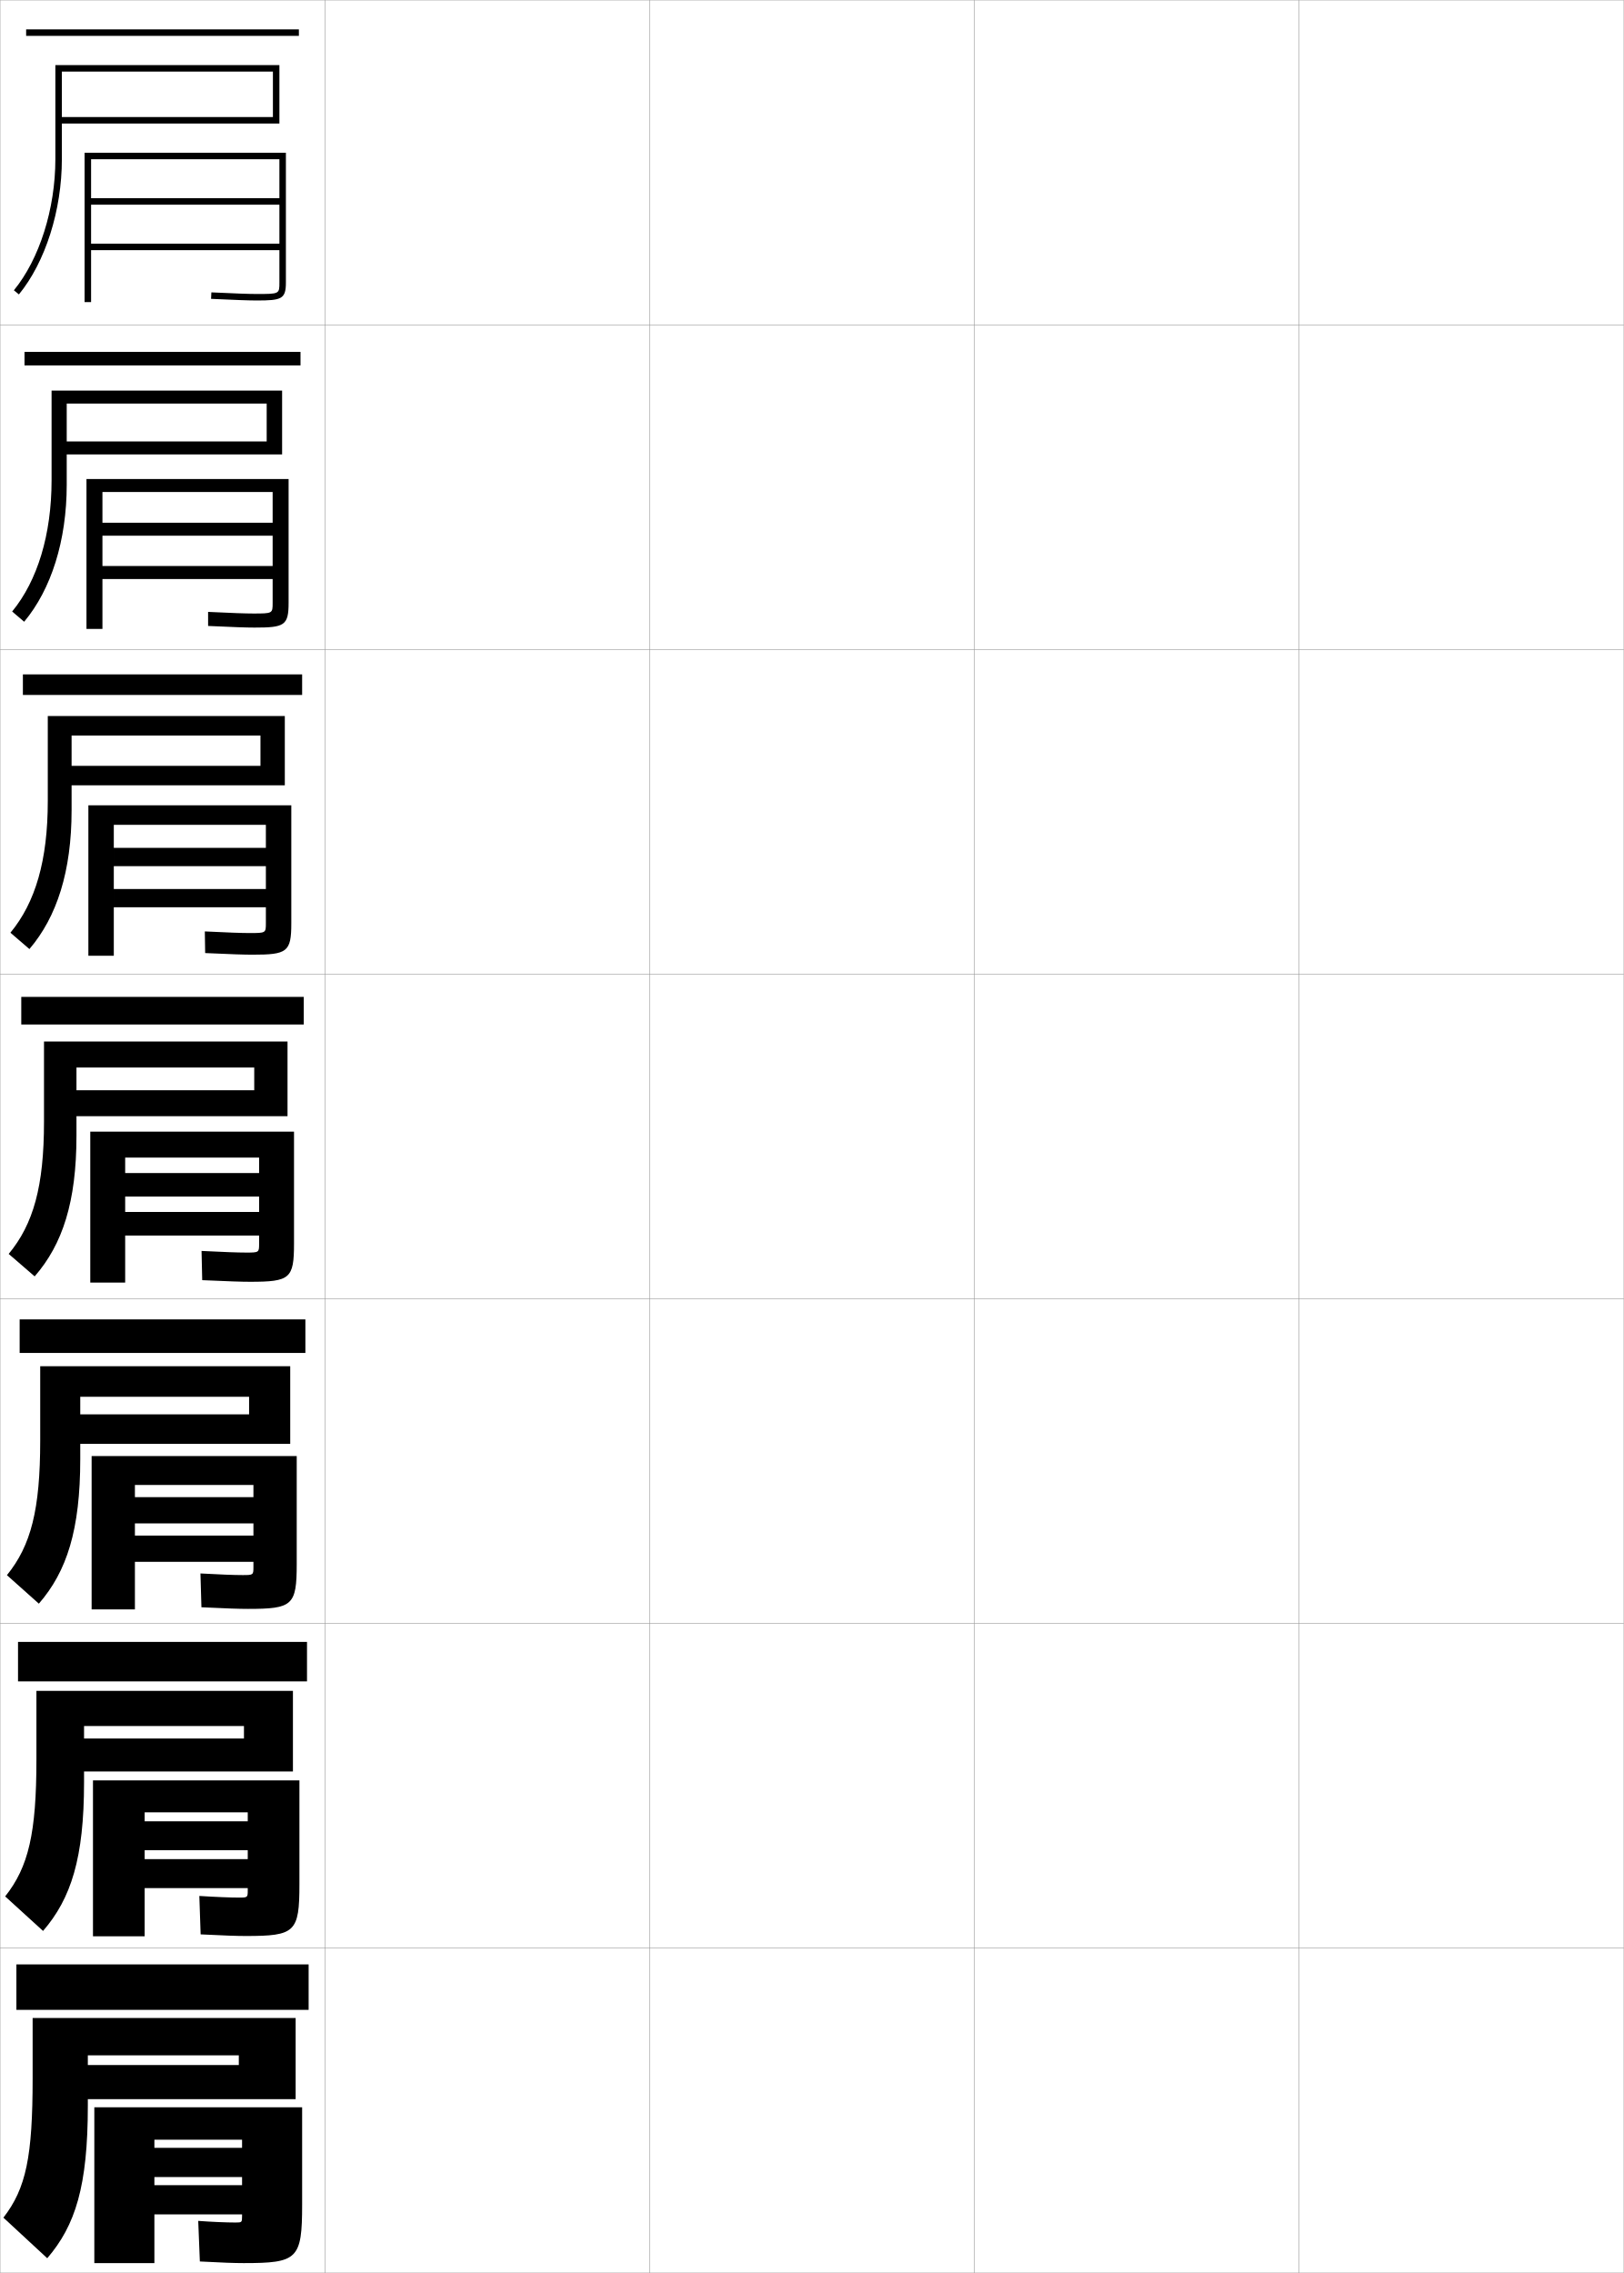
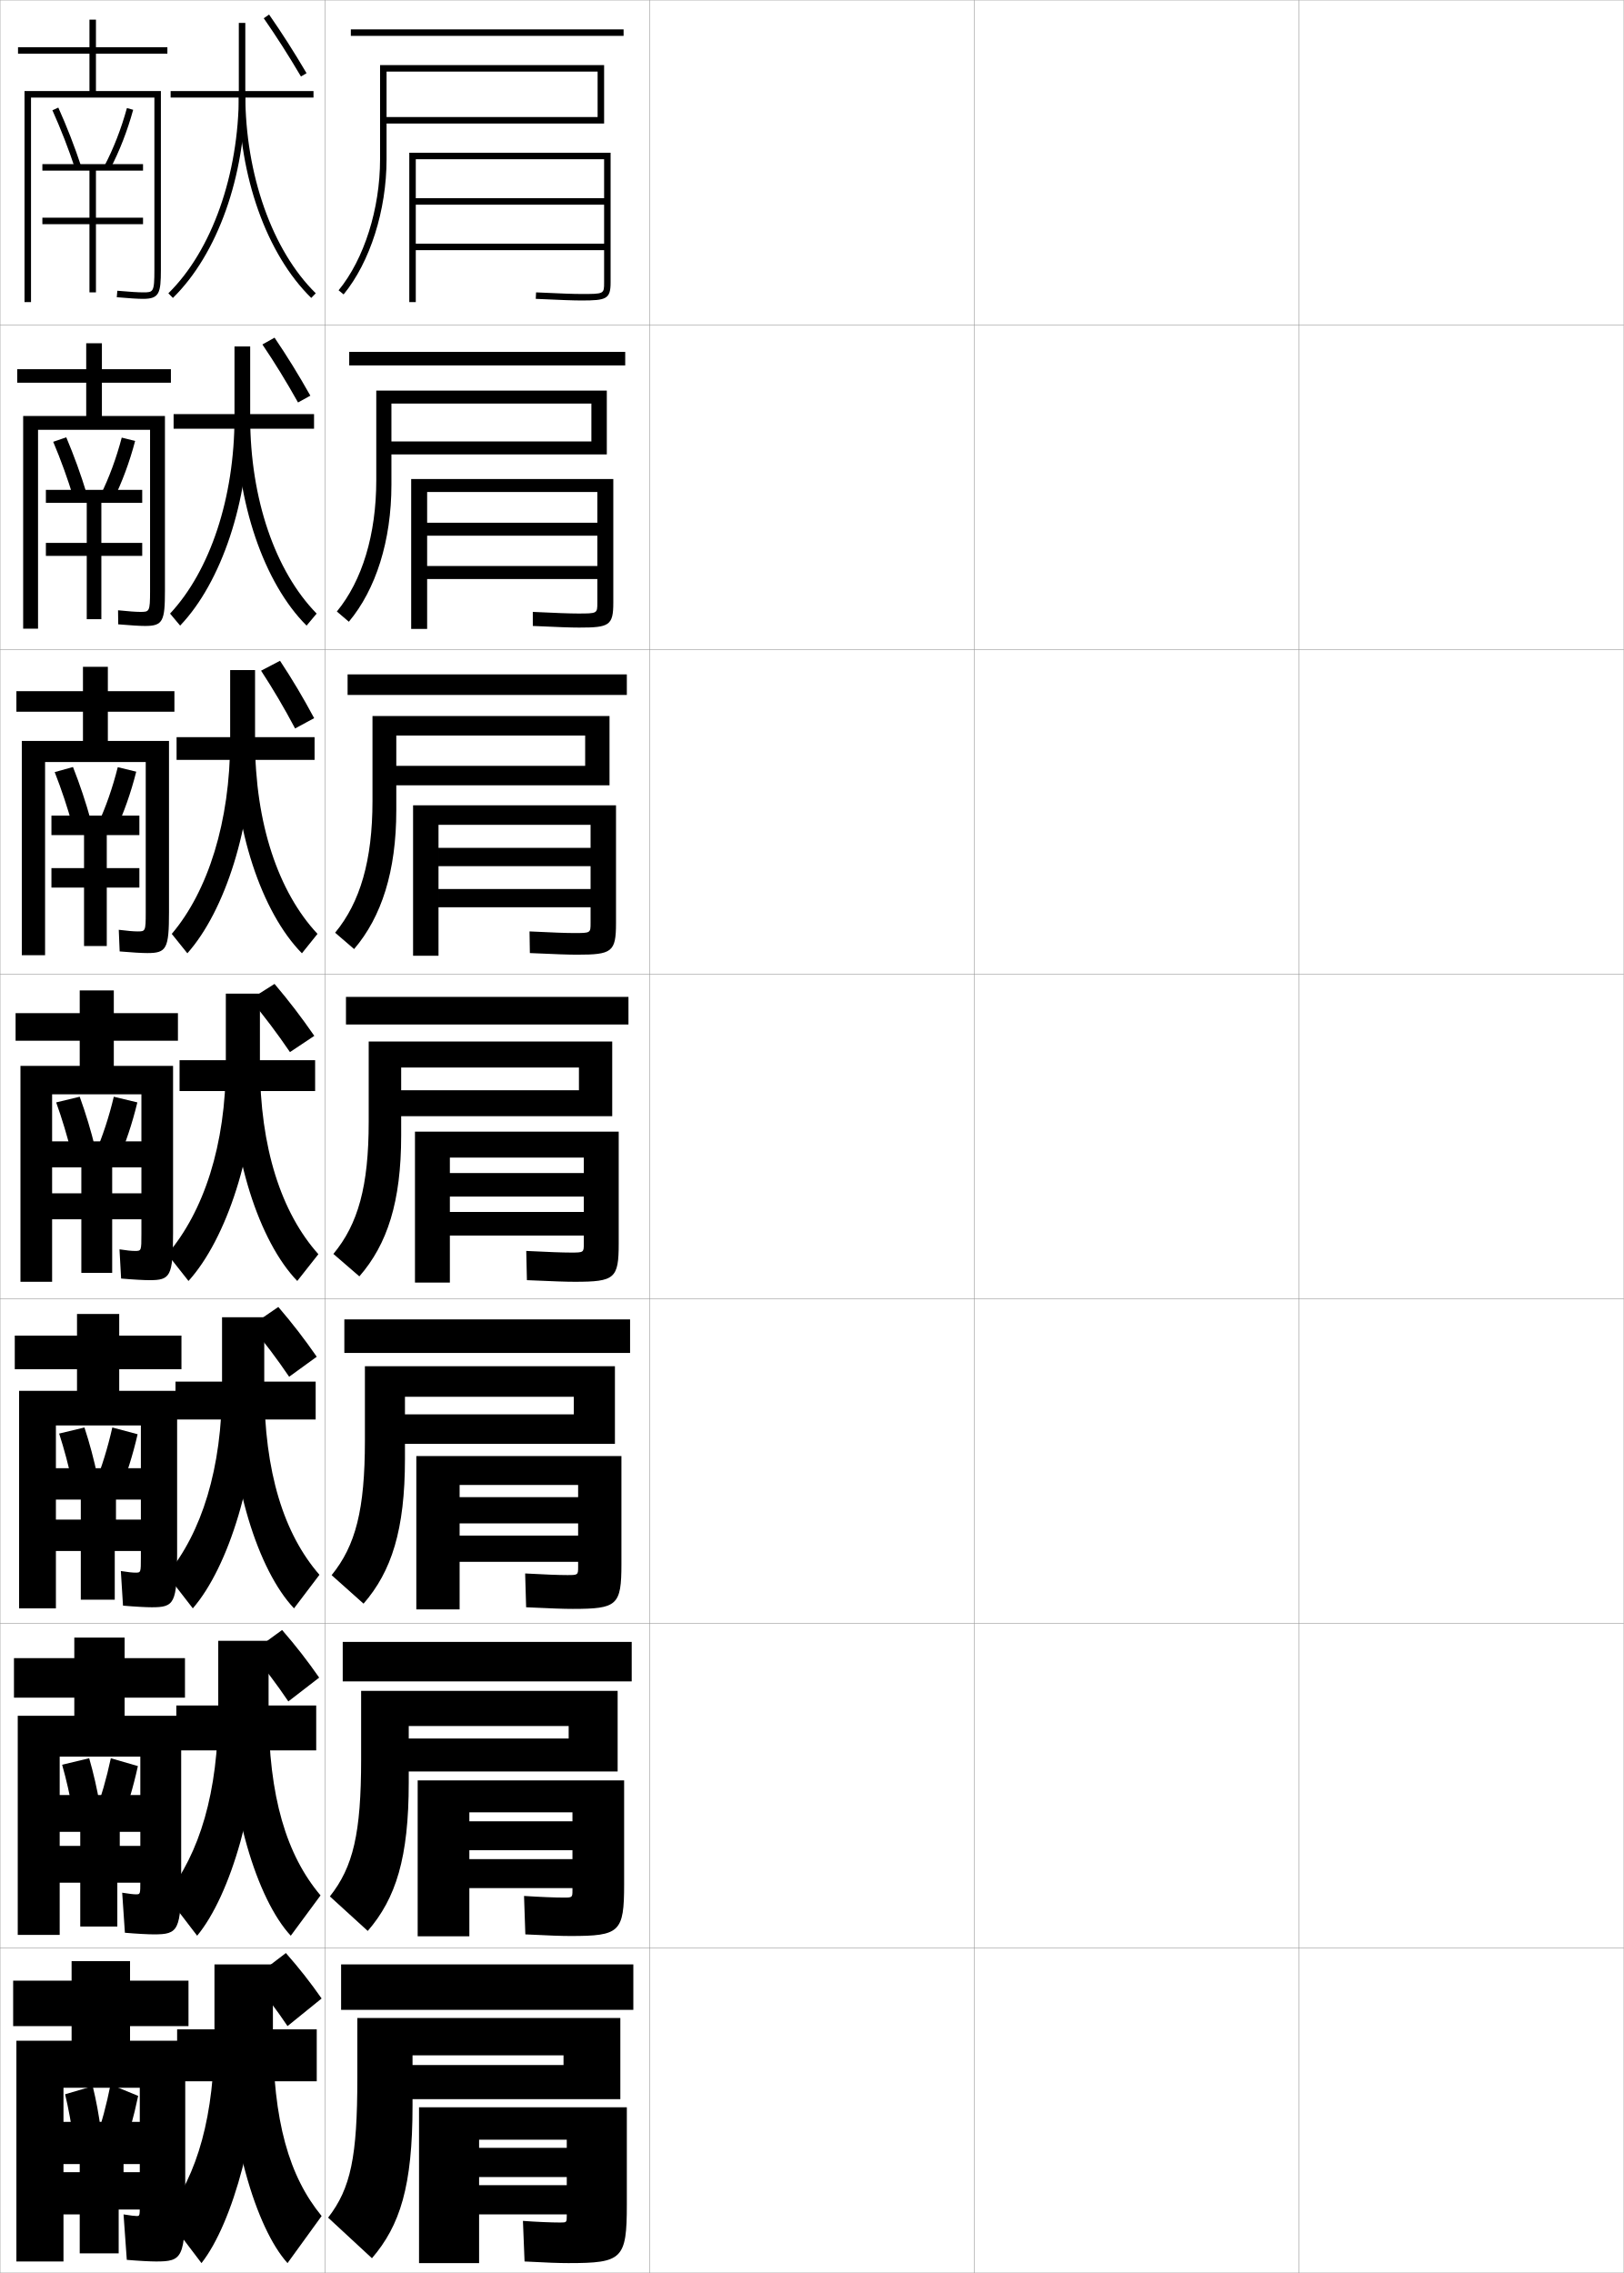
<svg xmlns="http://www.w3.org/2000/svg" width="500.1" height="700.1" viewBox="0 0 500.1 700.1" overflow="visible" enable-background="new 0 0 500.1 700.1" xml:space="preserve">
  <g id="glyphs">
    <g>
      <rect x="0.05" y="0.05" fill="none" stroke="#999999" stroke-width="0.1" width="100" height="100" />
      <rect x="0.05" y="100.05" fill="none" stroke="#999999" stroke-width="0.1" width="100" height="100" />
      <rect x="0.05" y="200.05" fill="none" stroke="#999999" stroke-width="0.1" width="100" height="100" />
      <rect x="0.05" y="300.05" fill="none" stroke="#999999" stroke-width="0.1" width="100" height="100" />
      <rect x="0.05" y="400.05" fill="none" stroke="#999999" stroke-width="0.1" width="100" height="100" />
      <rect x="0.05" y="500.05" fill="none" stroke="#999999" stroke-width="0.1" width="100" height="100" />
      <rect x="0.05" y="600.05" fill="none" stroke="#999999" stroke-width="0.1" width="100" height="100" />
      <rect x="100.05" y="0.05" fill="none" stroke="#999999" stroke-width="0.1" width="100" height="100" />
      <rect x="100.05" y="100.05" fill="none" stroke="#999999" stroke-width="0.1" width="100" height="100" />
      <rect x="100.05" y="200.05" fill="none" stroke="#999999" stroke-width="0.1" width="100" height="100" />
      <rect x="100.05" y="300.05" fill="none" stroke="#999999" stroke-width="0.1" width="100" height="100" />
      <rect x="100.05" y="400.05" fill="none" stroke="#999999" stroke-width="0.1" width="100" height="100" />
      <rect x="100.05" y="500.05" fill="none" stroke="#999999" stroke-width="0.1" width="100" height="100" />
      <rect x="100.05" y="600.05" fill="none" stroke="#999999" stroke-width="0.1" width="100" height="100" />
      <rect x="200.05" y="0.05" fill="none" stroke="#999999" stroke-width="0.1" width="100" height="100" />
      <rect x="200.05" y="100.05" fill="none" stroke="#999999" stroke-width="0.1" width="100" height="100" />
      <rect x="200.05" y="200.05" fill="none" stroke="#999999" stroke-width="0.1" width="100" height="100" />
      <rect x="200.05" y="300.05" fill="none" stroke="#999999" stroke-width="0.1" width="100" height="100" />
      <rect x="200.05" y="400.05" fill="none" stroke="#999999" stroke-width="0.1" width="100" height="100" />
      <rect x="200.05" y="500.05" fill="none" stroke="#999999" stroke-width="0.1" width="100" height="100" />
      <rect x="200.05" y="600.05" fill="none" stroke="#999999" stroke-width="0.1" width="100" height="100" />
      <rect x="300.05" y="0.05" fill="none" stroke="#999999" stroke-width="0.1" width="100" height="100" />
      <rect x="300.05" y="100.05" fill="none" stroke="#999999" stroke-width="0.1" width="100" height="100" />
      <rect x="300.05" y="200.05" fill="none" stroke="#999999" stroke-width="0.1" width="100" height="100" />
      <rect x="300.05" y="300.05" fill="none" stroke="#999999" stroke-width="0.1" width="100" height="100" />
      <rect x="300.05" y="400.05" fill="none" stroke="#999999" stroke-width="0.1" width="100" height="100" />
      <rect x="300.05" y="500.05" fill="none" stroke="#999999" stroke-width="0.1" width="100" height="100" />
      <rect x="300.05" y="600.05" fill="none" stroke="#999999" stroke-width="0.1" width="100" height="100" />
      <rect x="400.05" y="0.05" fill="none" stroke="#999999" stroke-width="0.1" width="100" height="100" />
      <rect x="400.05" y="100.05" fill="none" stroke="#999999" stroke-width="0.1" width="100" height="100" />
      <rect x="400.05" y="200.05" fill="none" stroke="#999999" stroke-width="0.1" width="100" height="100" />
      <rect x="400.05" y="300.05" fill="none" stroke="#999999" stroke-width="0.1" width="100" height="100" />
      <rect x="400.05" y="400.05" fill="none" stroke="#999999" stroke-width="0.1" width="100" height="100" />
      <rect x="400.05" y="500.05" fill="none" stroke="#999999" stroke-width="0.1" width="100" height="100" />
      <rect x="400.05" y="600.05" fill="none" stroke="#999999" stroke-width="0.1" width="100" height="100" />
    </g>
    <g>
-       <rect x="8.05" y="9.05" width="84" height="2" />
-       <path d="M19.05,22.05h65v14h-66v2h68v-18h-69v29c0,15.275-4.895,30.743-12.773,40.366      l1.547,1.268C13.981,80.719,19.05,64.766,19.05,49.05V22.05z" />
-       <path d="M86.05,61.05h-58v2h58v12h-58v2h58v9.96c0,3.54,0,3.54-7,3.54      c-2.363,0-6.275-0.14-13.953-0.499l-0.094,1.998      c7.711,0.36,11.648,0.501,14.047,0.501c7.64,0,9-0.41,9-5.54V47.05h-62v46h2v-44      h58V61.05z" />
+       <rect x="108.05" y="9.05" width="84" height="2" />
+       <path d="M119.05,22.05h65v14h-66v2h68v-18h-69v29c0,15.275-4.895,30.743-12.773,40.366      l1.547,1.268c8.158-9.965,13.227-25.918,13.227-41.634V22.05z" />
+       <path d="M186.05,61.05h-58v2h58v12h-58v2h58v9.96c0,3.54,0,3.54-7,3.54      c-2.363,0-6.275-0.14-13.953-0.499l-0.094,1.998      c7.711,0.36,11.648,0.501,14.047,0.501c7.64,0,9-0.41,9-5.54V47.05h-62v46h2v-44      h58V61.05z" />
    </g>
    <g>
      <g>
-         <rect x="7.549" y="108.383" width="85" height="4.167" />
-         <path d="M86.883,139.966v-19.667h-71v27.583c0,16.79-4.351,30.996-12.141,40.467       l3.698,3.15c8.307-9.933,13.109-24.934,13.109-42.2v-25h61.583v11.666H19.05       v4H86.883z" />
-         <path d="M83.966,161.008H31.549v4h52.417v9.333H31.549v4h52.417v7.342       c0,3.277-0.009,3.283-6,3.283c-2.42,0-6.457-0.145-13.878-0.499       l0.005,4.332c7.925,0.366,11.819,0.5,14.289,0.5       c9.189,0,10.5-0.607,10.5-7.617v-38.134h-62.25v46.167h4.917v-42.167h52.417V161.008z" />
+         <rect x="107.549" y="108.383" width="85" height="4.167" />
+         <path d="M186.883,139.966v-19.667h-71v27.583c0,16.79-4.351,30.996-12.141,40.467       l3.698,3.15c8.307-9.933,13.109-24.934,13.109-42.2v-25h61.583v11.666h-63.083       v4H186.883z" />
+         <path d="M183.966,161.008h-52.417v4h52.417v9.333h-52.417v4h52.417v7.342       c0,3.277-0.009,3.283-6,3.283c-2.42,0-6.457-0.145-13.878-0.499       l0.005,4.332c7.925,0.366,11.819,0.5,14.289,0.5       c9.189,0,10.5-0.607,10.5-7.617v-38.134h-62.25v46.167h4.917v-42.167h52.417V161.008z" />
      </g>
      <g>
-         <rect x="7.05" y="207.716" width="86" height="6.333" />
-         <path d="M87.716,241.883v-21.333h-73v26.167c0,18.303-3.807,31.249-11.508,40.567       l5.849,5.032c8.454-9.901,12.992-23.95,12.992-42.766v-23h58.167v9.333H20.05v6       H87.716z" />
-         <path d="M81.883,261.154H35.05v5.625h46.833v7.042H35.05v5.625h46.833v4.911       c0,3.014-0.018,3.026-5,3.026c-2.477,0-6.637-0.149-13.802-0.499l0.104,6.666       c8.139,0.371,11.991,0.5,14.531,0.5c10.739,0,12-0.804,12-9.693v-36.307h-62.5v46.333       h7.833v-40.333h46.833V261.154z" />
+         <rect x="107.05" y="207.716" width="86" height="6.333" />
+         <path d="M187.716,241.883v-21.333h-73v26.167c0,18.303-3.807,31.249-11.508,40.567       l5.849,5.032c8.454-9.901,12.992-23.95,12.992-42.766v-23h58.167v9.333h-60.167v6       H187.716z" />
+         <path d="M181.883,261.154h-46.833v5.625h46.833v7.042h-46.833v5.625h46.833v4.911       c0,3.014-0.018,3.026-5,3.026c-2.477,0-6.637-0.149-13.802-0.499l0.104,6.666       c8.139,0.371,11.991,0.5,14.531,0.5c10.739,0,12-0.804,12-9.693v-36.307h-62.5v46.333       h7.833v-40.333h46.833V261.154z" />
      </g>
      <g>
-         <rect x="6.55" y="307.05" width="87" height="8.5" />
-         <path d="M88.55,343.8v-23h-75v24.75c0,19.817-3.264,31.502-10.875,40.668l8,6.914       c8.603-9.869,12.875-22.967,12.875-43.332v-21h54.75v7h-57.25v8H88.55z" />
-         <path d="M27.8,348.55v46.5h10.75v-38.5h41.25v4.75h-41.25v7.25h41.25v4.75h-41.25v7.25h41.25v2.48       c0,2.75-0.027,2.77-4,2.77c-2.533,0-6.818-0.154-13.727-0.5l0.203,9       c8.354,0.377,12.162,0.5,14.773,0.5c12.289,0,13.5-1.001,13.5-11.77v-34.48H27.8z" />
+         <rect x="106.55" y="307.05" width="87" height="8.5" />
+         <path d="M188.55,343.8v-23h-75v24.75c0,19.817-3.264,31.502-10.875,40.668l8,6.914       c8.603-9.869,12.875-22.967,12.875-43.332v-21h54.75v7h-57.25v8H188.55z" />
+         <path d="M127.8,348.55v46.5h10.75v-38.5h41.25v4.75h-41.25v7.25h41.25v4.75h-41.25v7.25h41.25v2.48       c0,2.75-0.027,2.77-4,2.77c-2.533,0-6.818-0.154-13.727-0.5l0.203,9       c8.354,0.377,12.162,0.5,14.773,0.5c12.289,0,13.5-1.001,13.5-11.77v-34.48H127.8z" />
      </g>
      <g>
-         <rect x="6.05" y="406.384" width="88" height="10.332" />
-         <path d="M89.383,444.716v-23.916h-77v22.916c0,21.279-2.842,32.32-10.25,41.445       l9.833,8.777c8.622-9.939,12.75-22.709,12.75-44.555v-19.168h52v5.418H22.05v9.082       H89.383z" />
-         <path d="M28.217,448.466v47.25h13.333v-38.332h36.5v3.75h-36.5v8.082h36.5v3.75h-36.5v8.084h36.5       v1.57c0,2.486-0.035,2.514-3.333,2.514c-2.59,0-6.999-0.164-12.984-0.5       l0.302,10.416c7.902,0.375,11.667,0.5,14.349,0.5c13.726,0,15-1.07,15-13.846v-33.238       H28.217z" />
+         <rect x="106.05" y="406.384" width="88" height="10.332" />
+         <path d="M189.383,444.716v-23.916h-77v22.916c0,21.279-2.842,32.32-10.25,41.445       l9.833,8.777c8.622-9.939,12.75-22.709,12.75-44.555v-19.168h52v5.418h-54.667v9.082       H189.383z" />
+         <path d="M128.217,448.466v47.25h13.333v-38.332h36.5v3.75h-36.5v8.082h36.5v3.75h-36.5v8.084h36.5       v1.57c0,2.486-0.035,2.514-3.333,2.514c-2.59,0-6.999-0.164-12.984-0.5       l0.302,10.416c7.902,0.375,11.667,0.5,14.349,0.5c13.726,0,15-1.07,15-13.846v-33.238       H128.217z" />
      </g>
      <g>
-         <rect x="5.55" y="505.717" width="89" height="12.166" />
-         <path d="M90.217,545.633v-24.833h-79v21.083c0,22.741-2.421,33.139-9.625,42.223       l11.667,10.639c8.641-10.01,12.625-22.45,12.625-45.777v-17.334h49.25v3.834H23.05       v10.166H90.217z" />
-         <path d="M28.633,548.383v48h15.917v-38.166h31.75v2.75h-31.75v8.916h31.75v2.75h-31.75v8.917h31.75       v0.66c0,2.224-0.042,2.257-2.667,2.257c-2.646,0-7.18-0.174-12.242-0.5       l0.401,11.833c7.451,0.373,11.171,0.5,13.924,0.5c15.162,0,16.5-1.141,16.5-15.923       v-31.994H28.633z" />
+         <rect x="105.55" y="505.717" width="89" height="12.166" />
+         <path d="M190.217,545.633v-24.833h-79v21.083c0,22.741-2.421,33.139-9.625,42.223       l11.667,10.639c8.641-10.01,12.625-22.45,12.625-45.777v-17.334h49.25v3.834h-52.083       v10.166H190.217z" />
+         <path d="M128.633,548.383v48h15.917v-38.166h31.75v2.75h-31.75v8.916h31.75v2.75h-31.75v8.917h31.75       v0.66c0,2.224-0.042,2.257-2.667,2.257c-2.646,0-7.18-0.174-12.242-0.5       l0.401,11.833c7.451,0.373,11.171,0.5,13.924,0.5c15.162,0,16.5-1.141,16.5-15.923       v-31.994H128.633z" />
      </g>
    </g>
    <g>
-       <rect x="5.05" y="605.05" width="90" height="14" />
-       <path d="M91.05,646.55v-25h-81v18.5c0,24.202-2,33.957-9,43l13.5,12.5      c8.66-10.08,12.5-22.191,12.5-47v-15.5h46.5v3h-49.5v10.5H91.05z" />
-       <path d="M74.55,682.55c0,1.961-0.05,2-2,2c-2.703,0-7.36-0.184-11.5-0.5l0.5,12.5      c6.999,0.371,10.676,0.5,13.5,0.5c16.599,0,18-1.211,18-18v-30h-64v48h18.5v-38h27v2.5h-27v9h27v2.5h-27v9      h27V682.55z" />
+       <rect x="105.05" y="605.05" width="90" height="14" />
+       <path d="M191.05,646.55v-25h-81v18.5c0,24.202-2,33.957-9,43l13.5,12.5      c8.66-10.08,12.5-22.191,12.5-47v-15.5h46.5v3h-49.5v10.5H191.05z" />
+       <path d="M174.55,682.55c0,1.961-0.05,2-2,2c-2.703,0-7.36-0.184-11.5-0.5l0.5,12.5      c6.999,0.371,10.676,0.5,13.5,0.5c16.599,0,18-1.211,18-18v-30h-64v48h18.5v-38h27v2.5h-27v9h27v2.5h-27v9      h27V682.55z" />
+     </g>
+     <g>
+       <g>
+         <polygon points="96.55,30.05 52.55,30.05 52.55,28.05 96.55,28.05        96.55,30.05 " />
+         <path d="M51.85,90.336C65.234,77.206,73.55,53.723,73.55,29.05v-22h2v22l0,0       c0,25.19-8.545,49.221-22.3,62.714L51.85,90.336z" />
+         <path d="M95.85,91.764C82.095,78.271,73.55,54.24,73.55,29.05h2       c0,24.673,8.315,48.156,21.7,61.286L95.85,91.764z" />
+         <path d="M92.689,23.559c-3.998-6.762-7.426-12.127-11.461-17.938l1.643-1.141       c4.064,5.854,7.516,11.255,11.539,18.062L92.689,23.559z" />
+       </g>
+       <g>
+         <rect x="53.467" y="127.55" width="43.25" height="4.5" />
+         <path d="M52.375,188.99c12.261-13.13,19.842-35.591,19.842-60.44v-21.833h4.833       v21.833h-0.417c0,25.789-8.474,50.866-21.158,64.143L52.375,188.99z" />
+         <path d="M77.05,128.55c0,25.128,7.757,47.447,20.467,60.44l-3.101,3.702       c-13.061-13.027-21.699-37.915-21.699-64.143H77.05z" />
+         <path d="M91.785,123.964c-3.73-6.644-7.06-12.061-10.969-17.866l3.739-2.095       c3.974,5.87,7.268,11.21,11.026,17.866L91.785,123.964z" />
+       </g>
+       <g>
+         <rect x="54.383" y="227.05" width="42.5" height="7" />
+         <path d="M52.9,287.645c11.137-13.131,17.983-34.569,17.983-59.595v-21.667h7.667       v21.667h-0.833c0,26.388-8.402,52.512-20.016,65.571L52.9,287.645z" />
+         <path d="M78.55,228.05c0,25.583,7.198,46.739,19.233,59.595l-4.8,5.976       c-12.367-12.562-21.1-38.306-21.1-65.571H78.55z" />
+         <path d="M90.881,224.37c-3.463-6.525-6.693-11.994-10.476-17.794l5.835-3.05       c3.882,5.887,7.021,11.165,10.513,17.671L90.881,224.37z" />
+       </g>
+     </g>
+     <g>
+       <rect x="55.3" y="326.55" width="41.75" height="9.5" />
+       <path d="M51.55,386.3c11.174-13.132,18-33.548,18-58.75v-21.5h10.5v21.5h-1.25      c0,26.986-9.119,54.158-20.75,67L51.55,386.3z" />
+       <path d="M80.05,327.55c0,26.037,6.639,46.03,18,58.75l-6.5,8.25      c-11.673-12.096-20.5-38.697-20.5-67H80.05z" />
+       <path d="M89.3,324.05c-4.029-5.917-7.856-10.983-12.25-16.25l7.5-4.75      c4.538,5.362,8.192,10.14,12.25,16L89.3,324.05z" />
+     </g>
+     <g>
+       <g>
+         <rect x="54.049" y="425.55" width="43.167" height="11.666" />
+         <path d="M51.383,485.05c10.705-13.028,17-32.622,17-58v-21.334h13v21.334h-2.167       c0,27.585-8.878,55.708-19.833,68.333L51.383,485.05z" />
+         <path d="M81.383,427.05c0,26.491,6.105,45.47,17,58l-7.833,10.333       c-11.012-11.63-19.834-38.993-19.834-68.333H81.383z" />
+         <path d="M89.05,424.05c-3.82-5.636-7.554-10.587-11.834-15.667l8.5-5.833       c4.449,5.198,7.985,9.788,11.834,15.333L89.05,424.05z" />
+       </g>
+       <g>
+         <rect x="54.3" y="525.3" width="43.083" height="13.833" />
+         <path d="M51.216,583.8c10.236-12.924,16-31.695,16-57.25v-21.167h15.5v21.167h-3.083       c0,28.184-8.637,57.259-18.917,69.666L51.216,583.8z" />
+         <path d="M82.716,526.55c0,26.946,5.572,44.909,16,57.25l-9.167,12.416       c-10.35-11.164-19.167-39.289-19.167-69.666H82.716z" />
+         <path d="M88.8,524.05c-3.611-5.354-7.25-10.19-11.417-15.084l9.5-6.916       c4.359,5.035,7.777,9.438,11.417,14.666L88.8,524.05z" />
+       </g>
+       <g>
+         <rect x="54.55" y="625.05" width="43" height="16" />
+         <path d="M80.05,626.05c0,28.782-8.396,58.81-18,71l-11-14.5       c9.768-12.819,15-30.769,15-56.5v-21h18v21H80.05z" />
+         <path d="M84.05,626.05c0,27.401,5.038,44.349,15,56.5l-10.5,14.5       c-9.688-10.698-18.5-39.586-18.5-71H84.05z" />
+         <path d="M99.05,615.55l-10.5,8.5c-3.401-5.073-6.947-9.794-11-14.5l10.5-8       C92.319,606.421,95.619,610.637,99.05,615.55z" />
+       </g>
+     </g>
+     <g>
+       <path d="M29.55,16.55v11.5h20v55c0,7.295-0.507,9-5.5,9      c-1.555,0-4.2-0.165-8.087-0.504l0.174-1.992      c3.829,0.334,6.417,0.496,7.913,0.496c3.169,0,3.5,0,3.5-7v-53h-38v63h-2v-65h20v-11.5h-22v-2h22      v-8.5h2v8.5h22v2H29.55z" />
+       <path d="M23.101,51.863c-1.96-5.939-4.367-12.13-6.963-17.903l1.824-0.82      c2.624,5.836,5.058,12.094,7.037,18.097L23.101,51.863z" />
+       <path d="M32.165,51.084c2.778-5.274,5.172-11.429,6.921-17.799l1.928,0.529      c-1.786,6.508-4.234,12.802-7.079,18.201L32.165,51.084z" />
+       <polygon points="29.55,52.55 29.55,67.05 44.05,67.05 44.05,69.05       29.55,69.05 29.55,90.05 27.55,90.05 27.55,69.05 13.05,69.05       13.05,67.05 27.55,67.05 27.55,52.55 13.05,52.55 13.05,50.55       44.05,50.55 44.05,52.55 " />
+     </g>
+     <g>
+       <path d="M36.408,192.297l-0.051-4.328c3.266,0.337,5.511,0.498,6.858,0.498      c2.775,0,3-0.007,3-6.417v-49.667H11.716v61.25H7.133v-65.5h19.417v-10.25h-21.25      v-4.167h21.25v-8h4.833v8h21.25v4.167h-21.25v10.25h19.417v53.833      c0,9.334-0.635,10.833-6.084,10.833C43.135,192.8,40.256,192.632,36.408,192.297z      " />
+       <path d="M22.608,153.246c-1.732-5.691-3.885-11.644-6.219-17.169l4.019-1.384      c2.365,5.588,4.535,11.569,6.281,17.331L22.608,153.246z" />
+       <path d="M30.973,152.456c2.595-5.214,4.856-11.338,6.517-17.666l4.124,1.028      c-1.711,6.499-4.044,12.784-6.732,18.168L30.973,152.456z" />
+       <polygon points="31.216,154.883 31.216,167.216 43.799,167.216 43.799,171.216       31.216,171.216 31.216,190.716 26.716,190.716 26.716,171.216 14.133,171.216       14.133,167.216 26.716,167.216 26.716,154.883 14.133,154.883 14.133,150.883       43.799,150.883 43.799,154.883 " />
+     </g>
+     <g>
+       <path d="M36.854,293.048l-0.275-6.664c2.704,0.34,4.605,0.499,5.804,0.499      c2.381,0,2.5-0.014,2.5-5.833v-46.333h-31v59.5H6.716v-66h18.833v-9h-20.5v-6.333h20.5v-7.5      h7.667v7.5h20.5v6.333h-20.5v9h18.833v52.667c0,11.373-0.763,12.667-6.667,12.667      C43.774,293.55,40.663,293.38,36.854,293.048z" />
+       <path d="M22.32,254.249c-1.503-5.444-3.403-11.158-5.475-16.435l5.634-1.567      c2.106,5.341,4.014,11.044,5.525,16.565L22.32,254.249z" />
+       <path d="M30.156,253.828c2.411-5.153,4.542-11.247,6.114-17.533l5.687,1.389      c-1.637,6.489-3.854,12.765-6.387,18.134L30.156,253.828z" />
+       <polygon points="32.883,257.216 32.883,267.383 42.925,267.383 42.925,273.383       32.883,273.383 32.883,291.383 25.883,291.383 25.883,273.383 15.841,273.383       15.841,267.383 25.883,267.383 25.883,257.216 15.841,257.216 15.841,251.217       42.925,251.217 42.925,257.216 " />
+     </g>
+     <g>
+       <g>
+         <path d="M37.3,393.8l-0.5-9c2.141,0.344,3.699,0.5,4.75,0.5c1.987,0,2-0.021,2-5.25v-43h-27.5       v57.75h-9.75v-66.5h18.25v-7.75h-19.75v-8.5h19.75v-7h10.5v7h19.75v8.5h-19.75v7.75h18.25v51.5       c0,13.412-0.891,14.5-7.25,14.5C44.414,394.3,41.07,394.128,37.3,393.8z" />
+         <path d="M22.031,355.251c-1.275-5.196-2.92-10.672-4.731-15.701l7.25-1.75       c1.847,5.094,3.491,10.52,4.769,15.799L22.031,355.251z" />
+         <path d="M29.34,355.2c2.228-5.093,4.227-11.156,5.71-17.4l7.25,1.75       c-1.562,6.479-3.664,12.746-6.04,18.1L29.34,355.2z" />
+         <polygon points="34.55,359.55 34.55,367.55 44.05,367.55 44.05,375.55        34.55,375.55 34.55,392.05 25.05,392.05 25.05,375.55 15.55,375.55        15.55,367.55 25.05,367.55 25.05,359.55 15.55,359.55 15.55,351.55        44.05,351.55 44.05,359.55 " />
+       </g>
+       <g>
+         <path d="M37.883,494.55l-0.666-10.666c2.213,0.354,3.598,0.5,4.5,0.5       c1.652,0,1.667-0.02,1.667-4.668v-40.666H17.217v56.334H5.883v-67h17.834v-6.668       H4.55v-10.332h19.167v-6.668h13v6.668h19.167v10.332H36.717v6.668h17.833v50.332       c0,15.256-0.874,16.334-7.833,16.334       C45.054,495.05,41.615,494.874,37.883,494.55z" />
+         <path d="M22.204,456.517c-1.047-4.948-2.438-10.186-3.987-14.967l7.791-1.875       c1.588,4.846,2.969,9.995,4.013,15.032L22.204,456.517z" />
+         <path d="M29.285,456.942c2.044-5.032,3.911-11.065,5.307-17.268l7.791,2.084       c-1.486,6.469-3.474,12.728-5.693,18.066L29.285,456.942z" />
+         <polygon points="35.717,461.884 35.717,468.05 44.383,468.05 44.383,477.716        35.342,477.716 35.342,492.716 24.883,492.716 24.883,477.716 16.217,477.716        16.217,468.05 24.883,468.05 24.883,461.884 16.217,461.884 16.217,452.216        44.383,452.216 44.383,461.884 " />
+       </g>
+       <g>
+         <path d="M38.466,595.3l-0.833-12.333c2.285,0.363,3.496,0.5,4.25,0.5       c1.318,0,1.333-0.018,1.333-4.084v-38.333H18.383v54.917H5.466v-67.5h17.417       v-5.584H4.3v-12.166h18.583v-6.334h15.5v6.334h18.583v12.166H38.383v5.584       h17.417v49.166c0,17.1-0.856,18.167-8.417,18.167       C45.693,595.8,42.16,595.621,38.466,595.3z" />
+         <path d="M22.377,557.783c-0.818-4.701-1.955-9.701-3.244-14.233l8.333-2       c1.329,4.598,2.446,9.471,3.256,14.266L22.377,557.783z" />
+         <path d="M29.23,558.684c1.861-4.971,3.596-10.974,4.903-17.134l8.333,2.417       C41.055,550.426,39.183,556.677,37.12,562L29.23,558.684z" />
+         <polygon points="36.883,564.217 36.883,568.55 44.716,568.55 44.716,579.883        36.133,579.883 36.133,593.383 24.716,593.383 24.716,579.883 16.883,579.883        16.883,568.55 24.716,568.55 24.716,564.217 16.883,564.217 16.883,552.883        44.716,552.883 44.716,564.217 " />
+       </g>
+     </g>
+     <g>
+       <path d="M39.05,696.05l-1-14c2.357,0.373,3.395,0.5,4,0.5c0.984,0,1-0.016,1-3.5v-36h-23.5v53.5      h-14.5v-68h17v-4.5h-18v-14h18v-6h18v6h18v14h-18v4.5h17v48c0,18.942-0.84,20-9,20      C46.332,696.55,42.704,696.367,39.05,696.05z" />
+       <path d="M31.05,656.05l-8.5,2.5c-0.59-4.454-1.473-9.216-2.5-13.5l8.5-2.5      C29.619,646.9,30.474,651.496,31.05,656.05z" />
+       <path d="M37.55,663.55l-8-4.5c1.678-4.91,3.281-10.882,4.5-17l8.5,3.5      C41.214,651.999,39.456,658.242,37.55,663.55z" />
+       <polygon points="45.05,653.55 45.05,666.55 38.05,666.55 38.05,669.05       45.05,669.05 45.05,680.55 36.55,680.55 36.55,694.05 24.55,694.05       24.55,682.05 17.55,682.05 17.55,669.05 24.55,669.05 24.55,666.55       17.55,666.55 17.55,653.55 " />
    </g>
  </g>
</svg>
